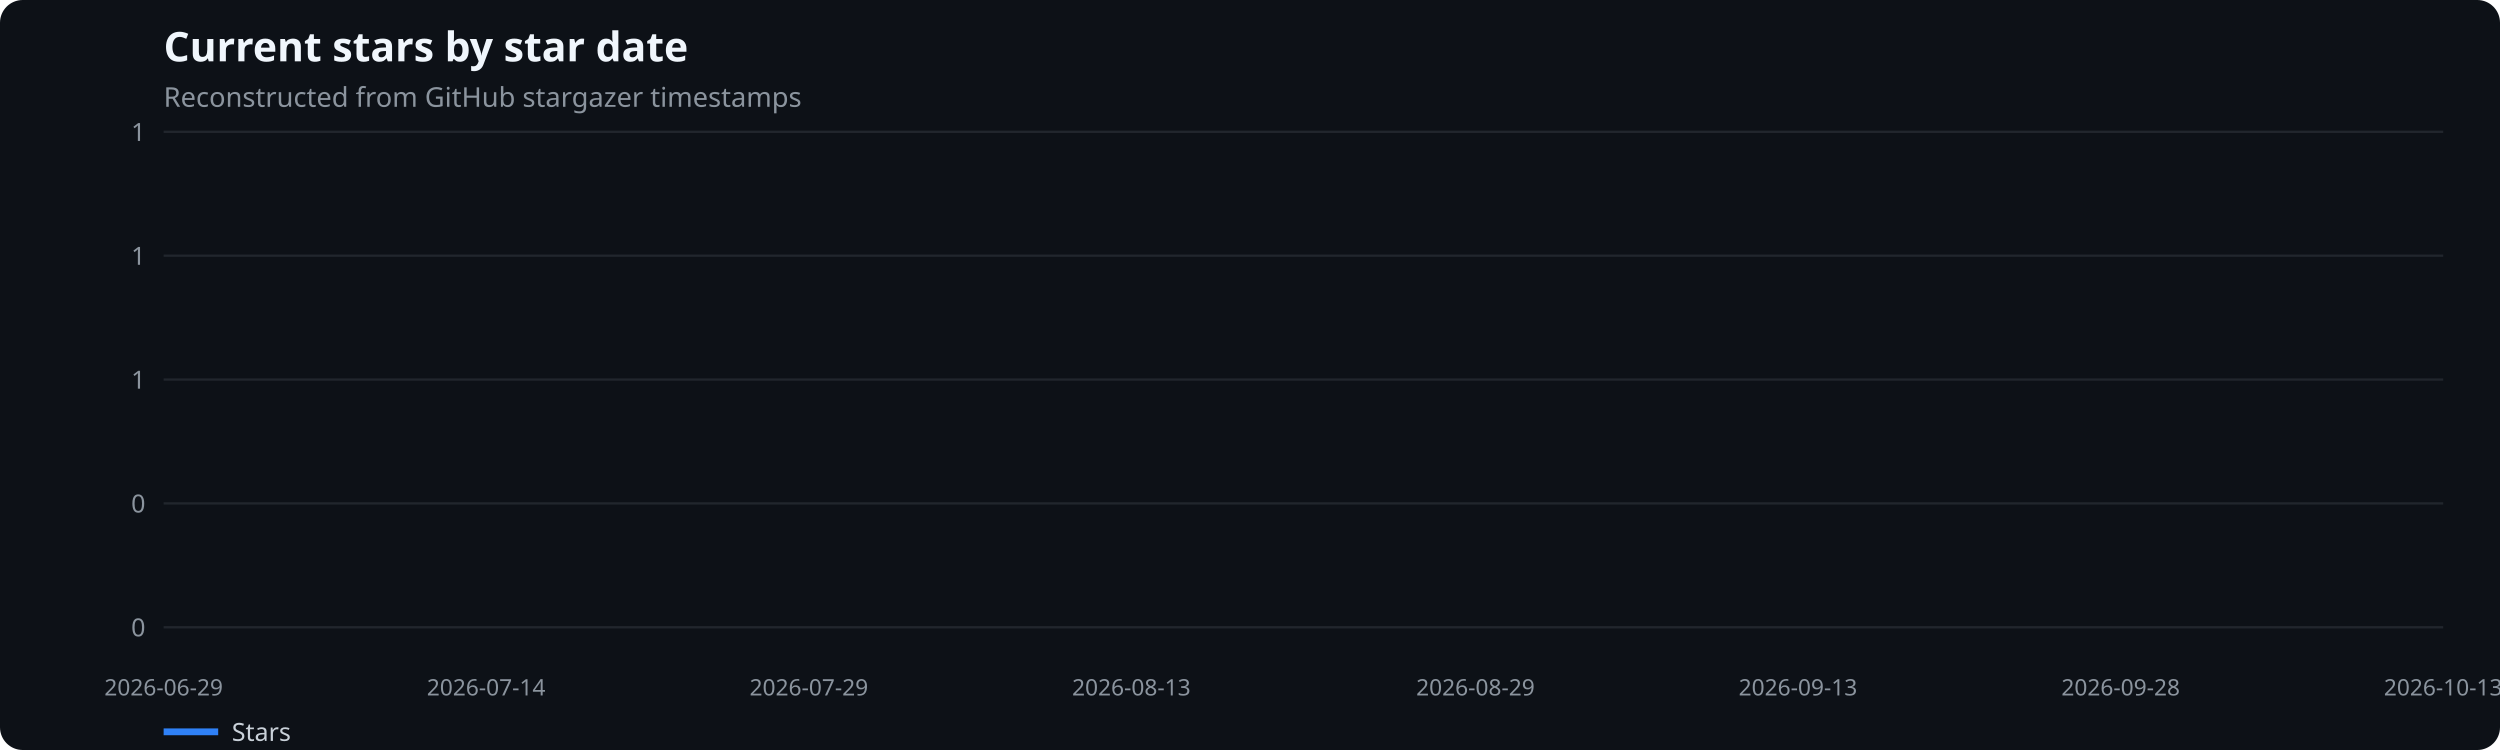
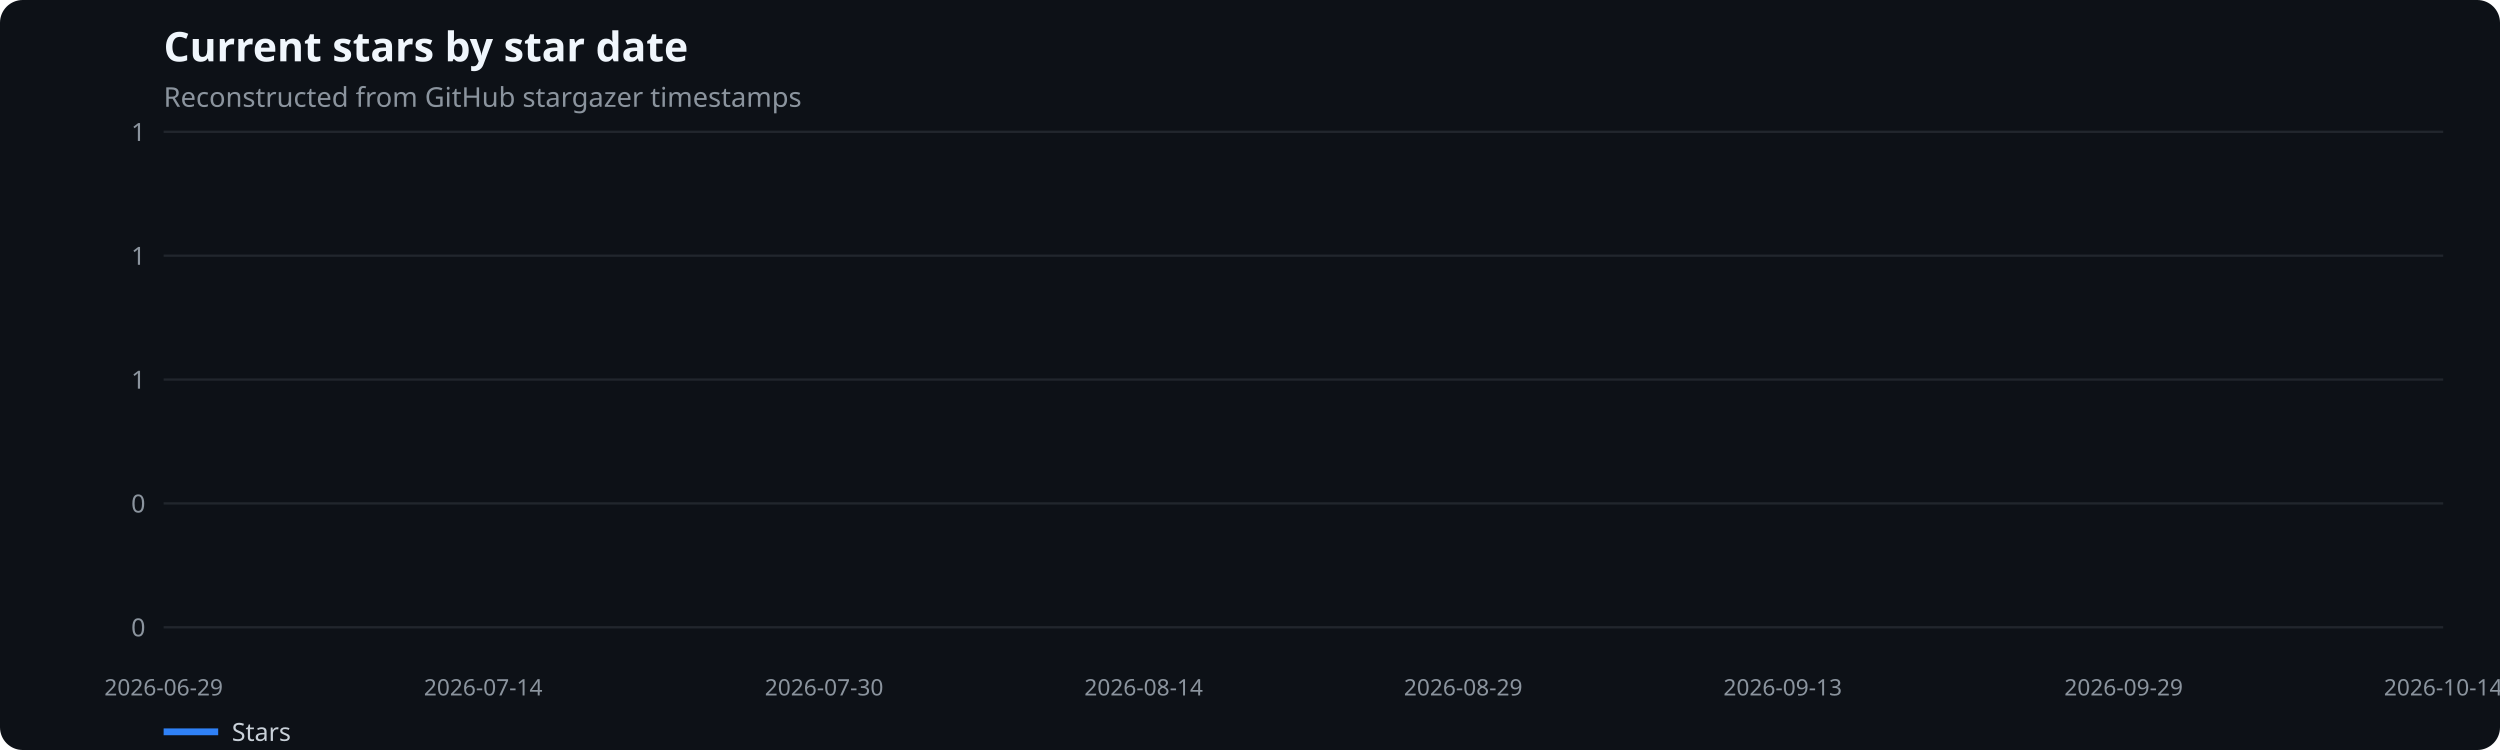
<svg xmlns="http://www.w3.org/2000/svg" width="1100" height="330" viewBox="0 0 1100 330" role="img" aria-label="Current stars by star date">
  <rect width="100%" height="100%" fill="#0d1117" rx="10" />
  <text x="72" y="27" fill="#f0f6fc" font-family="system-ui,sans-serif" font-size="18" font-weight="600">Current stars by star date</text>
  <text x="72" y="47" fill="#8b949e" font-family="system-ui,sans-serif" font-size="12">Reconstructed from GitHub stargazer timestamps</text>
  <line x1="72" x2="1075" y1="276.0" y2="276.0" stroke="#21262d" />
  <text x="64" y="280.0" text-anchor="end" fill="#8b949e" font-family="system-ui,sans-serif" font-size="11">0</text>
  <line x1="72" x2="1075" y1="221.5" y2="221.5" stroke="#21262d" />
  <text x="64" y="225.5" text-anchor="end" fill="#8b949e" font-family="system-ui,sans-serif" font-size="11">0</text>
  <line x1="72" x2="1075" y1="167.0" y2="167.0" stroke="#21262d" />
  <text x="64" y="171.0" text-anchor="end" fill="#8b949e" font-family="system-ui,sans-serif" font-size="11">1</text>
  <line x1="72" x2="1075" y1="112.5" y2="112.5" stroke="#21262d" />
  <text x="64" y="116.5" text-anchor="end" fill="#8b949e" font-family="system-ui,sans-serif" font-size="11">1</text>
  <line x1="72" x2="1075" y1="58.0" y2="58.0" stroke="#21262d" />
  <text x="64" y="62.0" text-anchor="end" fill="#8b949e" font-family="system-ui,sans-serif" font-size="11">1</text>
  <text x="72.0" y="306" text-anchor="middle" fill="#8b949e" font-family="system-ui,sans-serif" font-size="10">2026-06-29</text>
-   <text x="213.9" y="306" text-anchor="middle" fill="#8b949e" font-family="system-ui,sans-serif" font-size="10">2026-07-14</text>
-   <text x="355.9" y="306" text-anchor="middle" fill="#8b949e" font-family="system-ui,sans-serif" font-size="10">2026-07-29</text>
-   <text x="497.8" y="306" text-anchor="middle" fill="#8b949e" font-family="system-ui,sans-serif" font-size="10">2026-08-13</text>
-   <text x="649.2" y="306" text-anchor="middle" fill="#8b949e" font-family="system-ui,sans-serif" font-size="10">2026-08-29</text>
-   <text x="791.1" y="306" text-anchor="middle" fill="#8b949e" font-family="system-ui,sans-serif" font-size="10">2026-09-13</text>
-   <text x="933.1" y="306" text-anchor="middle" fill="#8b949e" font-family="system-ui,sans-serif" font-size="10">2026-09-28</text>
-   <text x="1075.0" y="306" text-anchor="middle" fill="#8b949e" font-family="system-ui,sans-serif" font-size="10">2026-10-13</text>
+   <text x="212.6" y="306" text-anchor="middle" fill="#8b949e" font-family="system-ui,sans-serif" font-size="10">2026-07-14</text>
+   <text x="362.6" y="306" text-anchor="middle" fill="#8b949e" font-family="system-ui,sans-serif" font-size="10">2026-07-30</text>
+   <text x="503.2" y="306" text-anchor="middle" fill="#8b949e" font-family="system-ui,sans-serif" font-size="10">2026-08-14</text>
+   <text x="643.8" y="306" text-anchor="middle" fill="#8b949e" font-family="system-ui,sans-serif" font-size="10">2026-08-29</text>
+   <text x="784.4" y="306" text-anchor="middle" fill="#8b949e" font-family="system-ui,sans-serif" font-size="10">2026-09-13</text>
+   <text x="934.4" y="306" text-anchor="middle" fill="#8b949e" font-family="system-ui,sans-serif" font-size="10">2026-09-29</text>
+   <text x="1075.0" y="306" text-anchor="middle" fill="#8b949e" font-family="system-ui,sans-serif" font-size="10">2026-10-14</text>
  <line x1="72" x2="96" y1="322" y2="322" stroke="#2f81f7" stroke-width="3" />
  <text x="102" y="326" fill="#c9d1d9" font-family="system-ui,sans-serif" font-size="11">Stars</text>
</svg>
